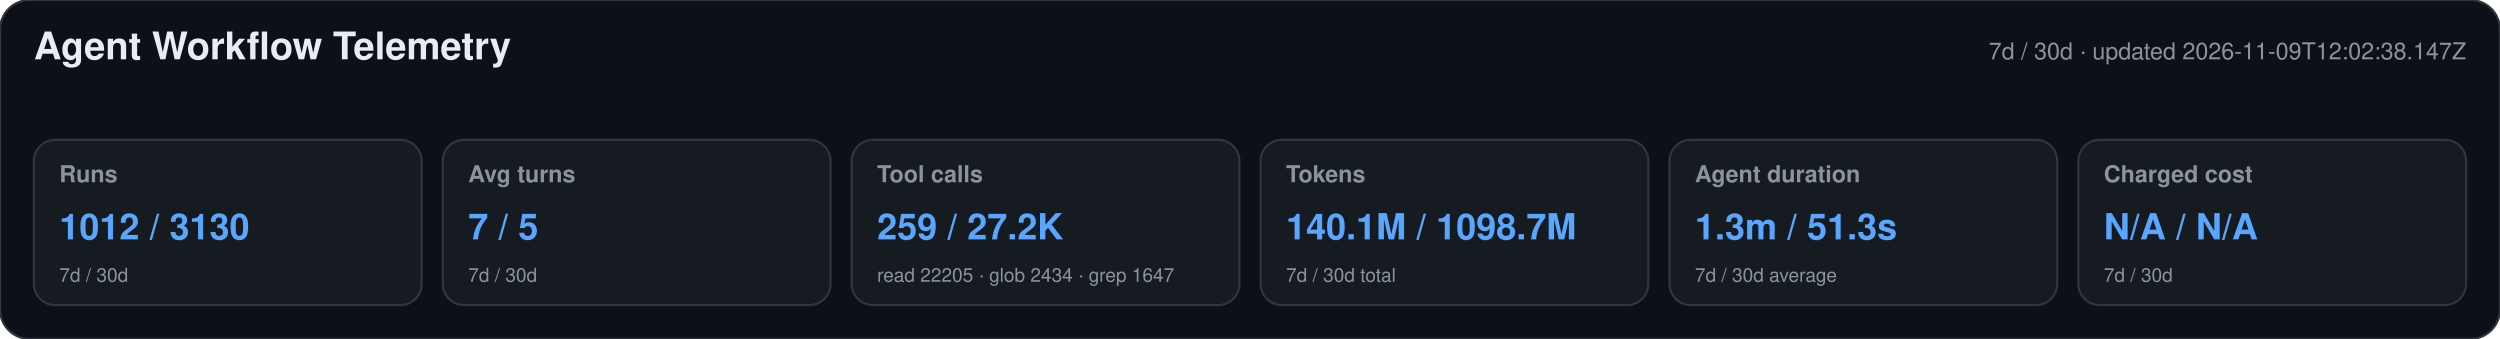
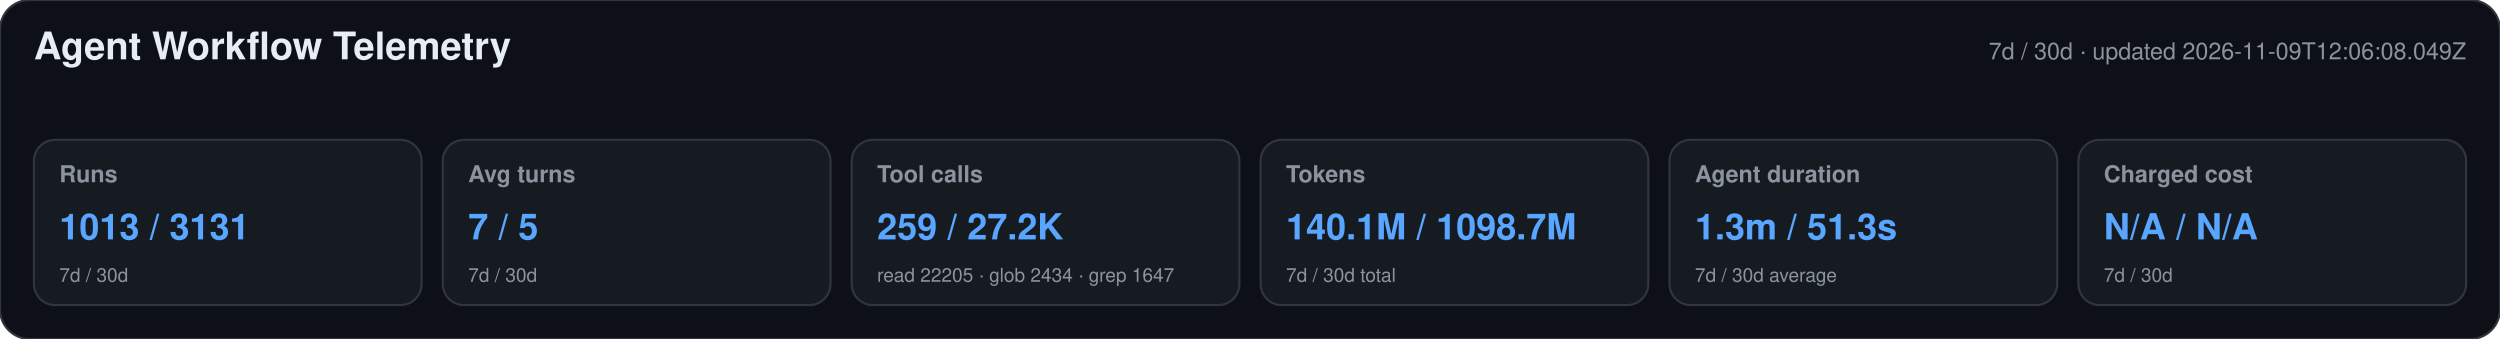
<svg xmlns="http://www.w3.org/2000/svg" width="1180" height="160" viewBox="0 0 1180 160" role="img" aria-labelledby="title desc">
  <style>text{font-family:-apple-system,BlinkMacSystemFont,"Segoe UI",Helvetica,Arial,sans-serif}.heading{font-size:18px;font-weight:650;fill:#e6edf3}.meta,.label,.secondary{fill:#8b949e}.meta,.label{font-size:11px}.label{font-weight:600}.primary{font-size:17px;font-weight:700;fill:#58a6ff}.secondary{font-size:9px}</style>
  <rect width="1180" height="160" rx="14" fill="#0d1117" stroke="#30363d" />
  <text x="16" y="28" class="heading">Agent Workflow Telemetry</text>
-   <text x="1164" y="28" text-anchor="end" class="meta">7d / 30d · updated 2026-11-09T12:02:38.147Z</text>
+   <text x="1164" y="28" text-anchor="end" class="meta">7d / 30d · updated 2026-11-09T12:06:08.049Z</text>
  <g>
    <rect x="16" y="66" width="183" height="78" rx="10" fill="#161b22" stroke="#30363d" />
    <text x="28" y="86" class="label">Runs</text>
-     <text x="28" y="113" class="primary">1012 / 3130</text>
+     <text x="28" y="113" class="primary">1013 / 3131</text>
    <text x="28" y="133" class="secondary">7d / 30d</text>
  </g>
  <g>
    <rect x="209" y="66" width="183" height="78" rx="10" fill="#161b22" stroke="#30363d" />
    <text x="221" y="86" class="label">Avg turns</text>
    <text x="221" y="113" class="primary">7 / 5</text>
    <text x="221" y="133" class="secondary">7d / 30d</text>
  </g>
  <g>
    <rect x="402" y="66" width="183" height="78" rx="10" fill="#161b22" stroke="#30363d" />
    <text x="414" y="86" class="label">Tool calls</text>
    <text x="414" y="113" class="primary">259 / 27.2K</text>
    <text x="414" y="133" class="secondary">read 22205 · glob 2434 · grep 1647</text>
  </g>
  <g>
    <rect x="595" y="66" width="183" height="78" rx="10" fill="#161b22" stroke="#30363d" />
    <text x="607" y="86" class="label">Tokens</text>
    <text x="607" y="113" class="primary">140.1M / 1098.7M</text>
    <text x="607" y="133" class="secondary">7d / 30d total</text>
  </g>
  <g>
    <rect x="788" y="66" width="183" height="78" rx="10" fill="#161b22" stroke="#30363d" />
    <text x="800" y="86" class="label">Agent duration</text>
    <text x="800" y="113" class="primary">1.3m / 51.3s</text>
    <text x="800" y="133" class="secondary">7d / 30d average</text>
  </g>
  <g>
    <rect x="981" y="66" width="183" height="78" rx="10" fill="#161b22" stroke="#30363d" />
    <text x="993" y="86" class="label">Charged cost</text>
    <text x="993" y="113" class="primary">N/A / N/A</text>
    <text x="993" y="133" class="secondary">7d / 30d</text>
  </g>
</svg>
